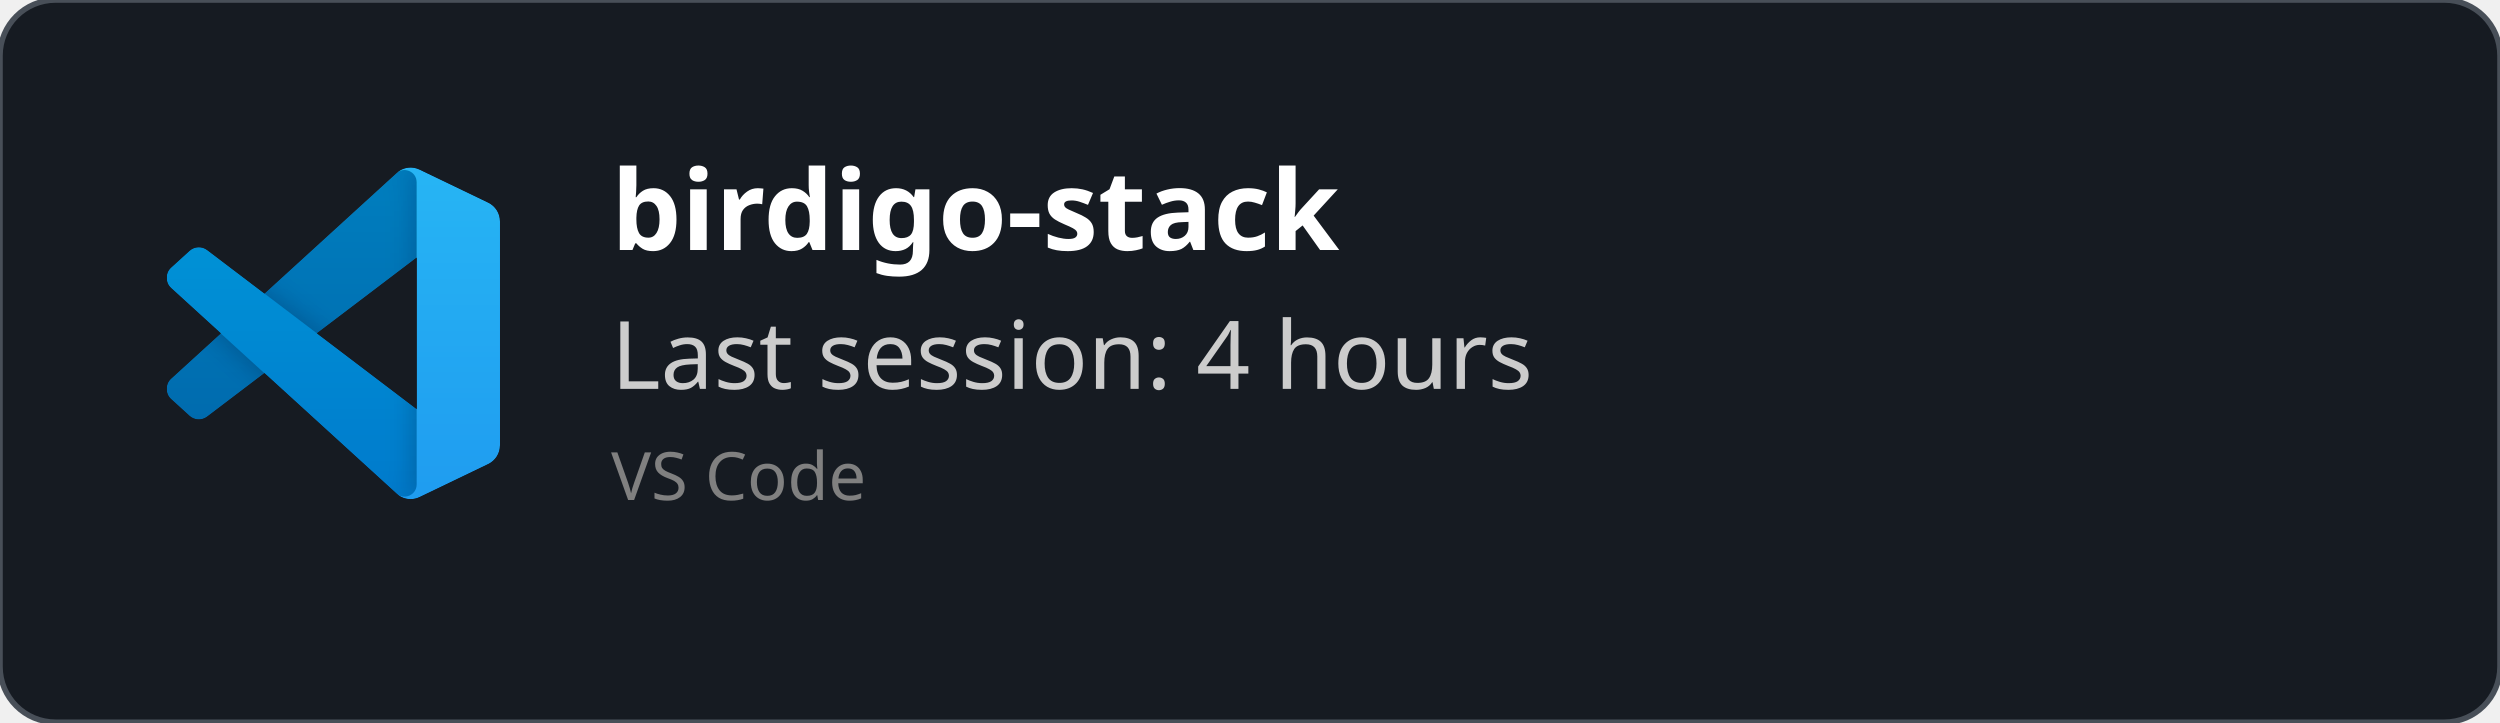
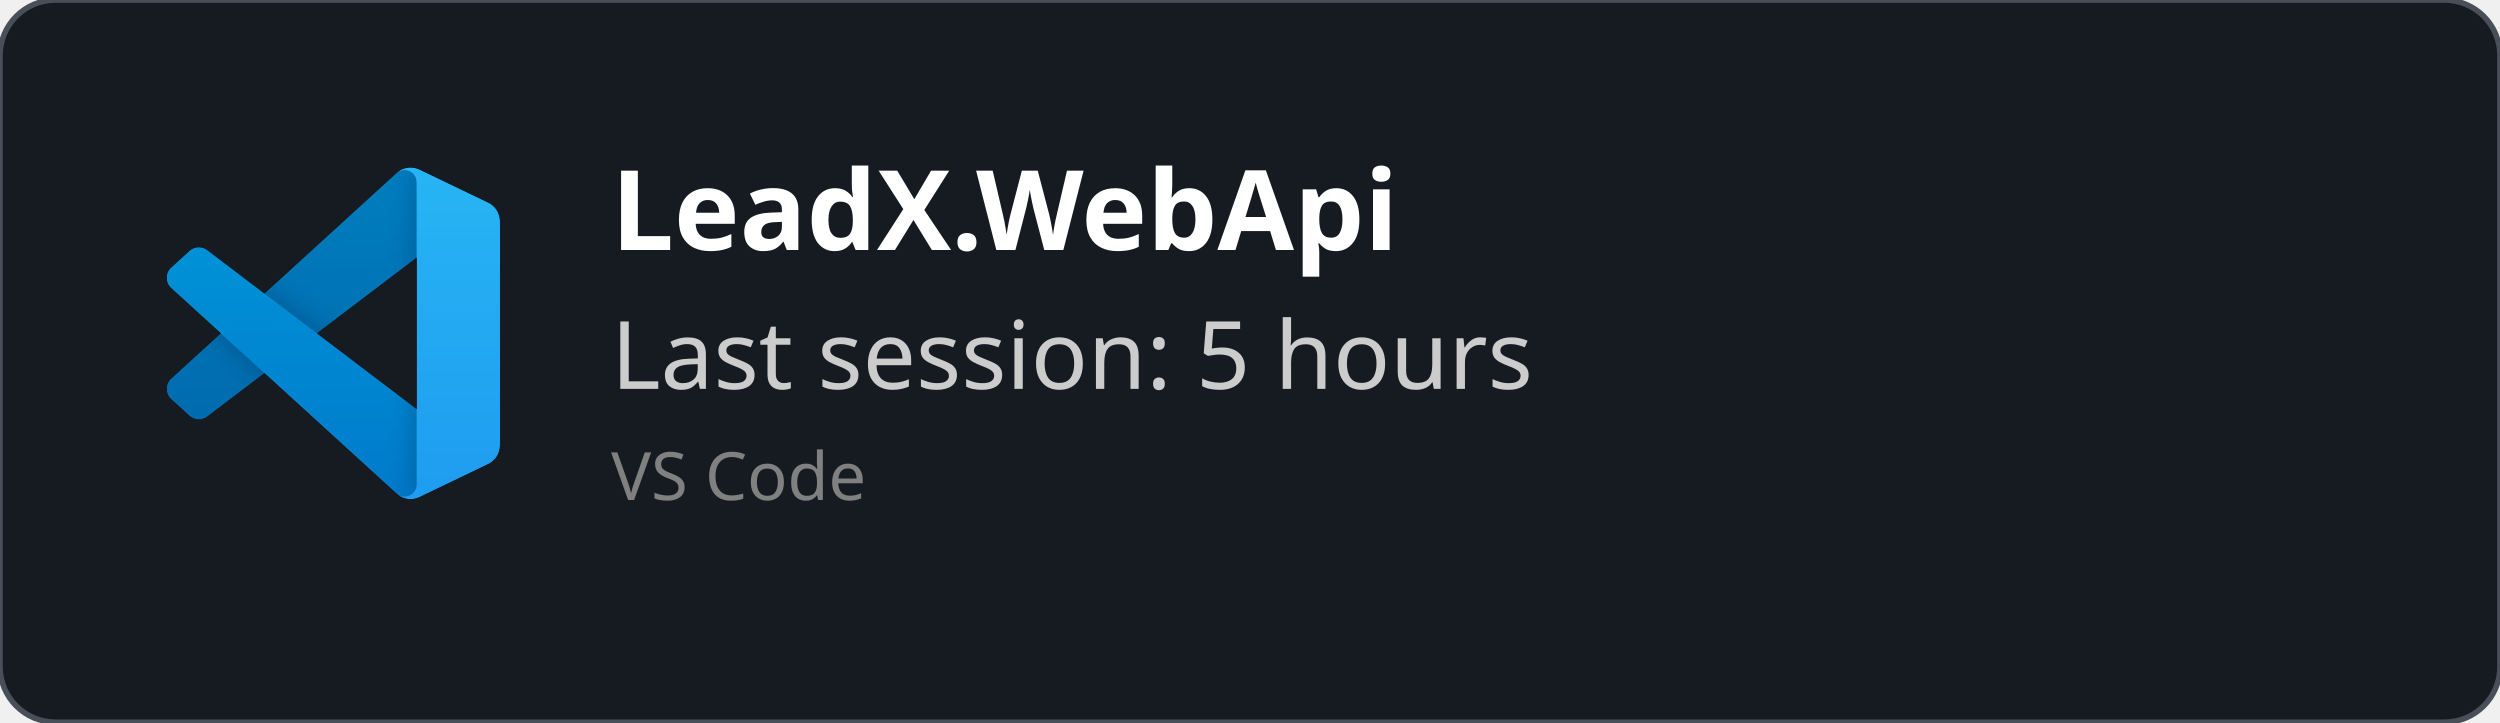
<svg xmlns="http://www.w3.org/2000/svg" width="450" height="130" viewBox="0 0 450 130" fill="none" role="img">
  <style>
    *{
        font-family: 'Segoe UI', Ubuntu, monospace
    }
    </style>
  <defs>
    <clipPath id="horizontalClip" x="20" y="20" width="500" height="200">
      <rect x="90" y="20" width="300" height="50" />
    </clipPath>
  </defs>
  <rect width="450" height="130" fill="rgba(22,27,34)" stroke="#484f58" stroke-width="1" fill-opacity="1" stroke-opacity="1" x="0" y="0" rx="10px" ry="10px">
    </rect>
  <svg width="60" height="60" x="30" y="30" viewBox="0 0 100 100" fill="none" id="vscode">
    <mask id="mask0" mask-type="alpha" maskUnits="userSpaceOnUse" x="0" y="0" width="100" height="100">
      <path fill-rule="evenodd" clip-rule="evenodd" d="M70.912 99.317C72.487 99.931 74.283 99.891 75.873 99.126L96.461 89.22C98.624 88.179 100 85.989 100 83.587V16.413C100 14.011 98.624 11.822 96.461 10.781L75.873 0.874C73.786 -0.13 71.345 0.116 69.513 1.447C69.252 1.637 69.003 1.849 68.769 2.083L29.355 38.041L12.187 25.01C10.589 23.797 8.354 23.896 6.869 25.246L1.363 30.255C-0.453 31.906 -0.455 34.763 1.359 36.417L16.247 50L1.359 63.583C-0.455 65.237 -0.453 68.094 1.363 69.745L6.869 74.754C8.354 76.104 10.589 76.204 12.187 74.99L29.355 61.959L68.769 97.917C69.392 98.541 70.125 99.01 70.912 99.317ZM75.015 27.299L45.109 50L75.015 72.701V27.299Z" fill="white" />
    </mask>
    <g mask="url(#mask0)">
      <path d="M96.461 10.796L75.857 0.876C73.472 -0.273 70.622 0.212 68.75 2.083L1.299 63.583C-0.516 65.237 -0.514 68.094 1.303 69.745L6.813 74.754C8.298 76.104 10.535 76.204 12.134 74.99L93.361 13.37C96.086 11.303 100 13.246 100 16.667V16.427C100 14.027 98.625 11.838 96.461 10.796Z" fill="#0065A9" />
      <g filter="url(#filter0_d)">
        <path d="M96.461 89.204L75.857 99.124C73.472 100.273 70.622 99.788 68.75 97.917L1.299 36.417C-0.516 34.763 -0.514 31.906 1.303 30.255L6.813 25.246C8.298 23.896 10.535 23.796 12.134 25.009L93.361 86.63C96.086 88.697 100 86.754 100 83.333V83.573C100 85.974 98.625 88.162 96.461 89.204Z" fill="#007ACC" />
      </g>
      <g filter="url(#filter1_d)">
        <path d="M75.858 99.126C73.472 100.274 70.622 99.788 68.75 97.917C71.056 100.223 75 98.59 75 95.328V4.672C75 1.41 71.056 -0.223 68.75 2.083C70.622 0.211 73.472 -0.274 75.858 0.874L96.459 10.781C98.623 11.822 100 14.011 100 16.413V83.587C100 85.989 98.623 88.179 96.459 89.22L75.858 99.126Z" fill="#1F9CF0" />
      </g>
      <g style="mix-blend-mode:overlay" opacity="0.25">
        <path fill-rule="evenodd" clip-rule="evenodd" d="M70.851 99.317C72.426 99.931 74.222 99.891 75.812 99.126L96.4 89.22C98.563 88.179 99.939 85.989 99.939 83.587V16.413C99.939 14.011 98.564 11.822 96.4 10.781L75.812 0.874C73.725 -0.13 71.284 0.116 69.453 1.447C69.191 1.637 68.942 1.849 68.708 2.083L29.294 38.041L12.126 25.01C10.528 23.796 8.293 23.896 6.809 25.246L1.302 30.255C-0.513 31.906 -0.515 34.763 1.298 36.417L16.186 50L1.298 63.583C-0.515 65.237 -0.513 68.094 1.302 69.745L6.809 74.754C8.293 76.104 10.528 76.204 12.126 74.99L29.294 61.959L68.708 97.917C69.332 98.54 70.064 99.01 70.851 99.317ZM74.954 27.299L45.048 50L74.954 72.701V27.299Z" fill="url(#paint0_linear)" />
      </g>
    </g>
    <defs>
      <filter id="filter0_d" x="-8.394" y="15.829" width="116.727" height="92.246" filterUnits="userSpaceOnUse" color-interpolation-filters="sRGB">
        <feFlood flood-opacity="0" result="BackgroundImageFix" />
        <feColorMatrix in="SourceAlpha" type="matrix" values="0 0 0 0 0 0 0 0 0 0 0 0 0 0 0 0 0 0 127 0" />
        <feOffset />
        <feGaussianBlur stdDeviation="4.167" />
        <feColorMatrix type="matrix" values="0 0 0 0 0 0 0 0 0 0 0 0 0 0 0 0 0 0 0.25 0" />
        <feBlend mode="overlay" in2="BackgroundImageFix" result="effect1_dropShadow" />
        <feBlend mode="normal" in="SourceGraphic" in2="effect1_dropShadow" result="shape" />
      </filter>
      <filter id="filter1_d" x="60.417" y="-8.076" width="47.917" height="116.151" filterUnits="userSpaceOnUse" color-interpolation-filters="sRGB">
        <feFlood flood-opacity="0" result="BackgroundImageFix" />
        <feColorMatrix in="SourceAlpha" type="matrix" values="0 0 0 0 0 0 0 0 0 0 0 0 0 0 0 0 0 0 127 0" />
        <feOffset />
        <feGaussianBlur stdDeviation="4.167" />
        <feColorMatrix type="matrix" values="0 0 0 0 0 0 0 0 0 0 0 0 0 0 0 0 0 0 0.25 0" />
        <feBlend mode="overlay" in2="BackgroundImageFix" result="effect1_dropShadow" />
        <feBlend mode="normal" in="SourceGraphic" in2="effect1_dropShadow" result="shape" />
      </filter>
      <linearGradient id="paint0_linear" x1="49.939" y1="0.258" x2="49.939" y2="99.742" gradientUnits="userSpaceOnUse">
        <stop stop-color="white" />
        <stop offset="1" stop-color="white" stop-opacity="0" />
      </linearGradient>
    </defs>
  </svg>
  <text x="110" y="45" font-size="20" clip-path="url(#horizontalClip)" font-weight="bold" font-family="Ubuntu" fill="white">
-     birdigo-stack
+     LeadX.WebApi
    </text>
  <text x="110" y="70" font-size="17px" font-family="Ubuntu" fill="#ccc">
-     Last session: 4 hours
+     Last session: 5 hours
    </text>
  <text x="110" y="90" font-size="12px" font-family="Ubuntu" fill="grey">
    VS Code
    </text>
</svg>
